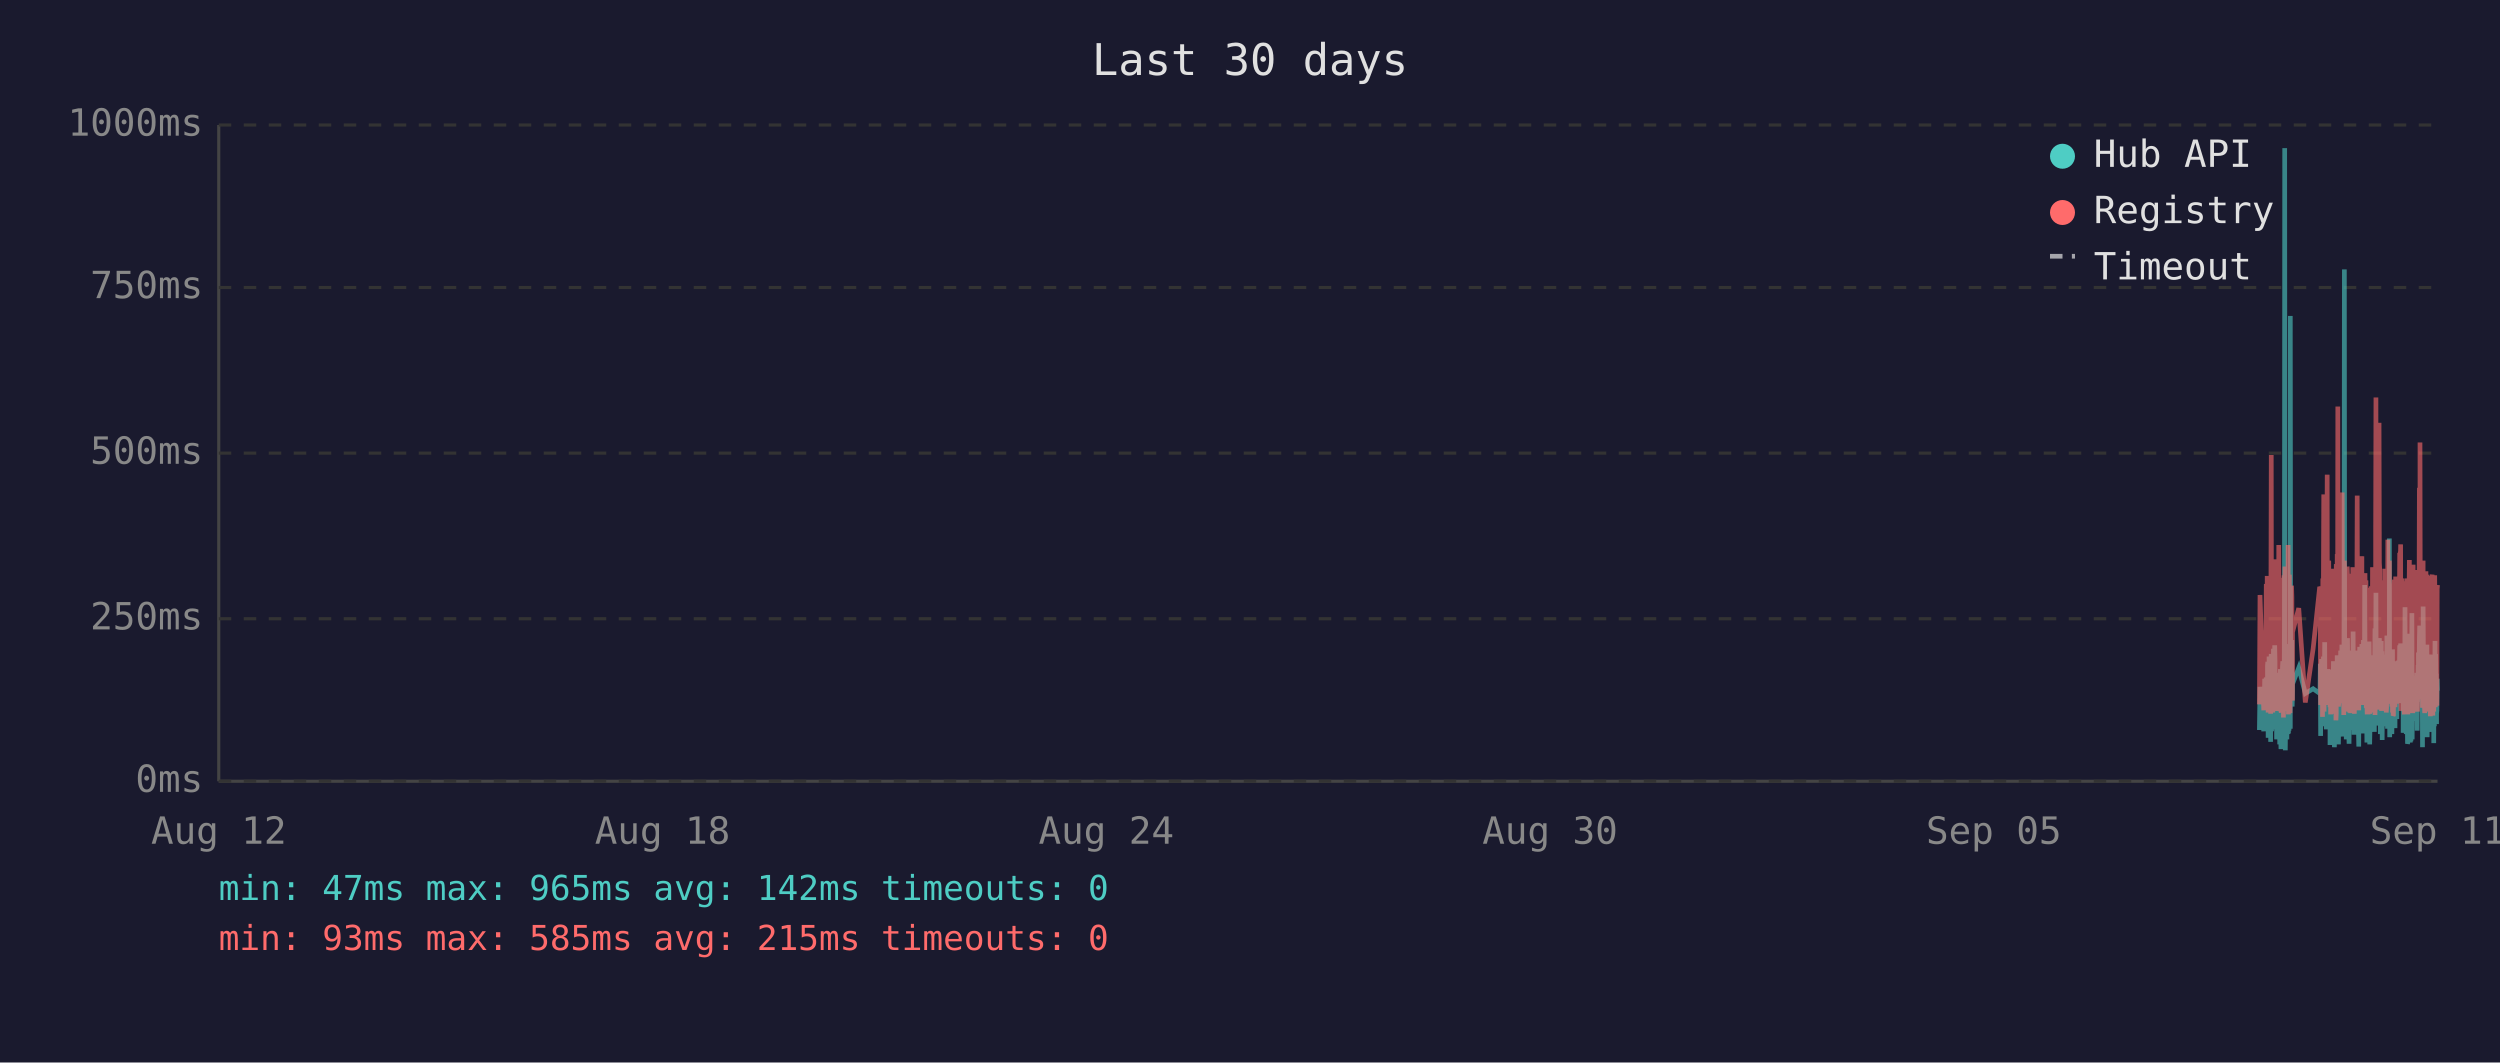
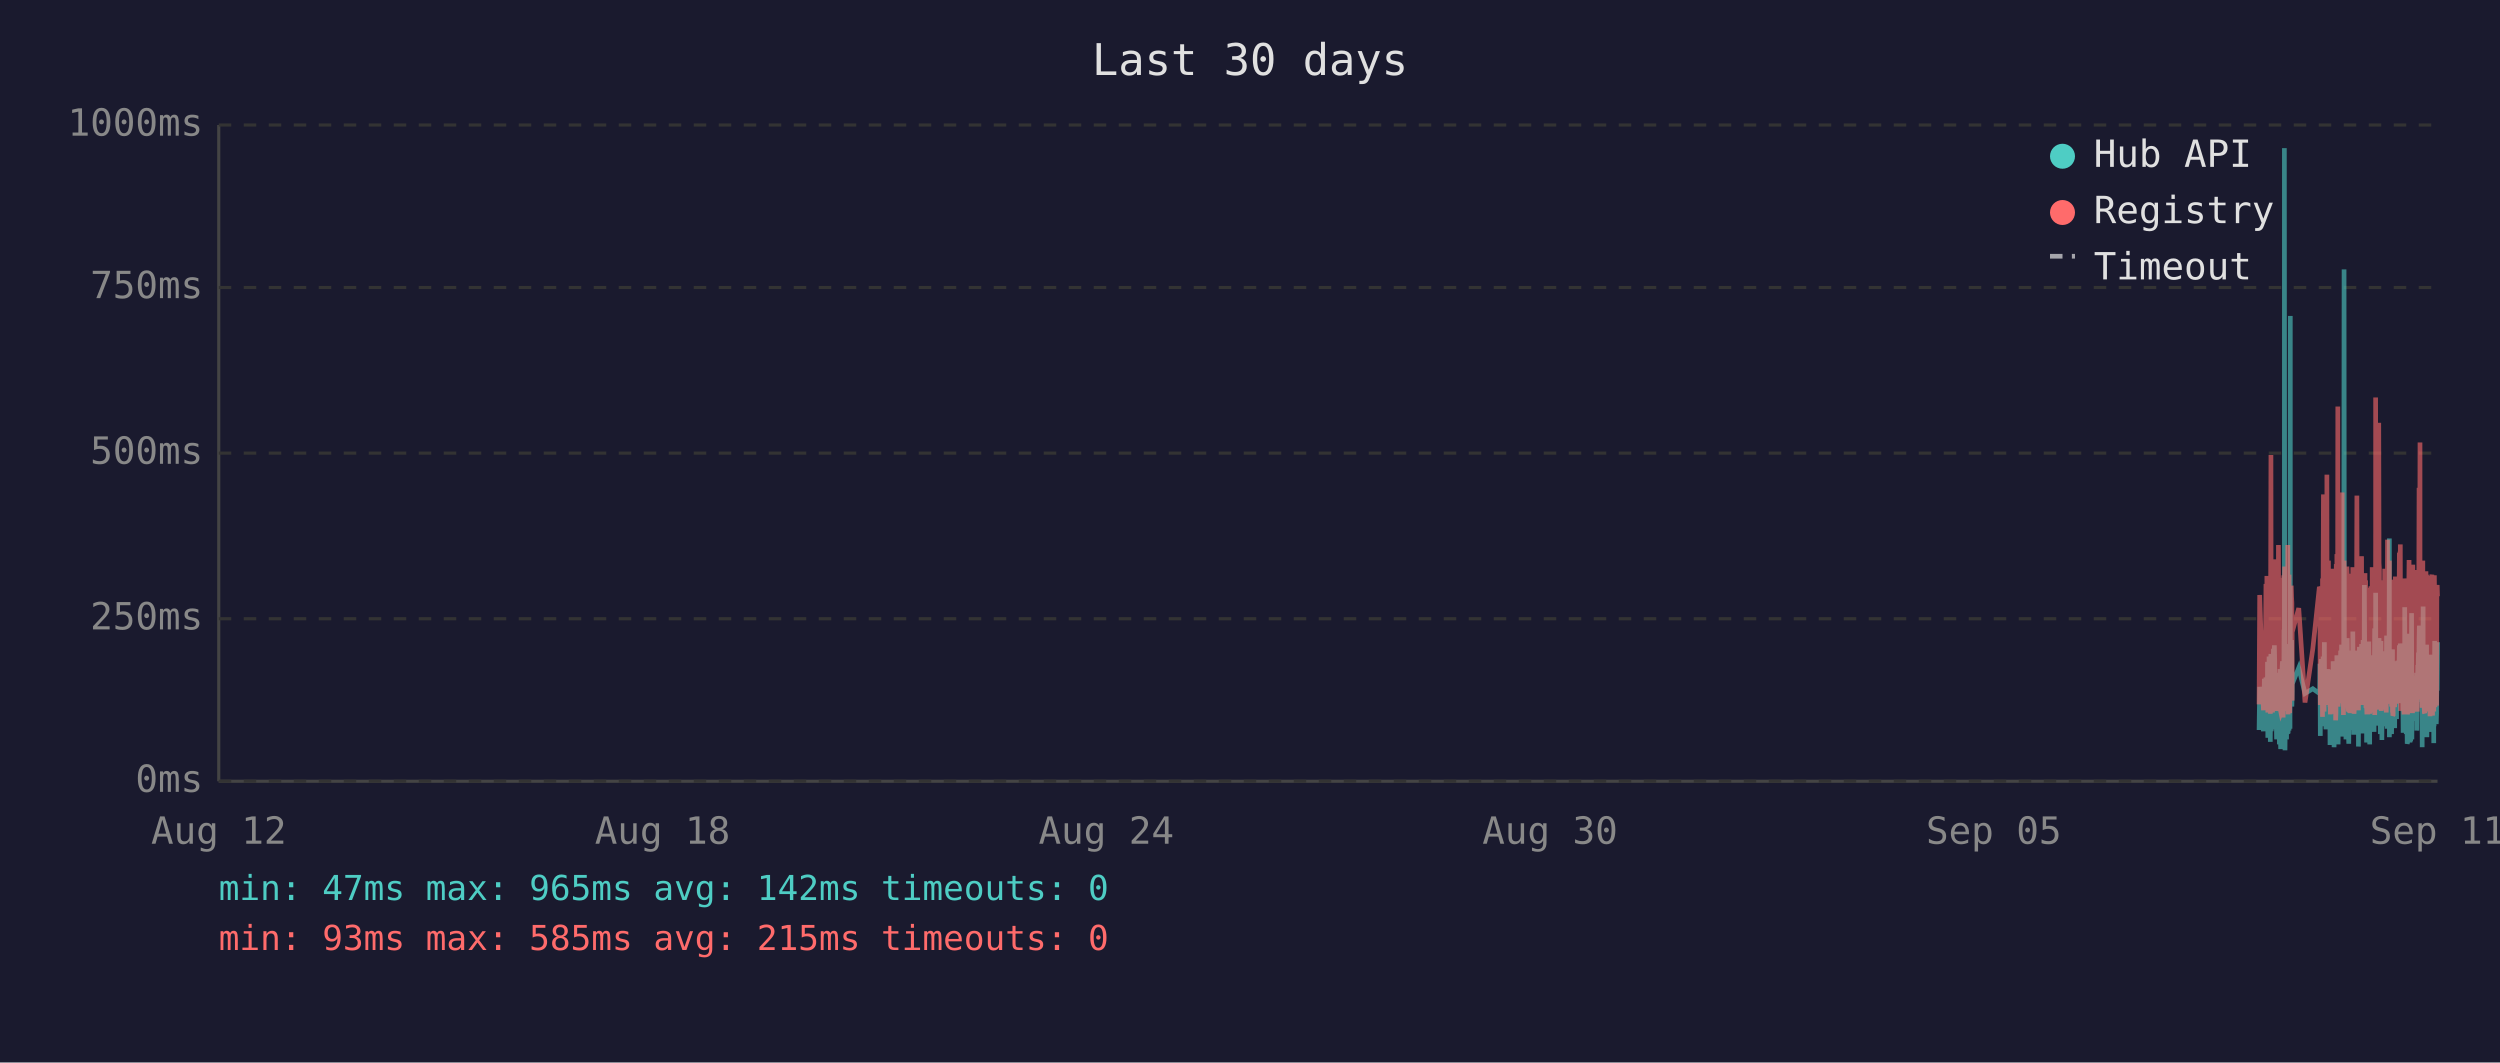
<svg xmlns="http://www.w3.org/2000/svg" viewBox="0 0 800 340" font-family="monospace" font-size="12">
  <rect width="800" height="340" fill="#1a1a2e" />
  <text x="400" y="24" fill="#e0e0e0" font-size="14" text-anchor="middle">Last 30 days</text>
  <line x1="70" y1="40" x2="70" y2="250" stroke="#444" stroke-width="1" />
  <line x1="70" y1="250" x2="780" y2="250" stroke="#444" stroke-width="1" />
  <line x1="70" y1="250" x2="780" y2="250" stroke="#333" stroke-width="1" stroke-dasharray="4" />
  <text x="65" y="250" fill="#888" text-anchor="end" dominant-baseline="middle">0ms</text>
  <line x1="70" y1="198" x2="780" y2="198" stroke="#333" stroke-width="1" stroke-dasharray="4" />
  <text x="65" y="198" fill="#888" text-anchor="end" dominant-baseline="middle">250ms</text>
  <line x1="70" y1="145" x2="780" y2="145" stroke="#333" stroke-width="1" stroke-dasharray="4" />
  <text x="65" y="145" fill="#888" text-anchor="end" dominant-baseline="middle">500ms</text>
  <line x1="70" y1="92" x2="780" y2="92" stroke="#333" stroke-width="1" stroke-dasharray="4" />
  <text x="65" y="92" fill="#888" text-anchor="end" dominant-baseline="middle">750ms</text>
  <line x1="70" y1="40" x2="780" y2="40" stroke="#333" stroke-width="1" stroke-dasharray="4" />
  <text x="65" y="40" fill="#888" text-anchor="end" dominant-baseline="middle">1000ms</text>
  <text x="70" y="270" fill="#888" text-anchor="middle">Aug 12</text>
  <text x="212" y="270" fill="#888" text-anchor="middle">Aug 18</text>
  <text x="354" y="270" fill="#888" text-anchor="middle">Aug 24</text>
  <text x="496" y="270" fill="#888" text-anchor="middle">Aug 30</text>
  <text x="638" y="270" fill="#888" text-anchor="middle">Sep 05</text>
  <text x="780" y="270" fill="#888" text-anchor="middle">Sep 11</text>
-   <polyline points="723.0,233.6 723.2,219.8 724.4,234.0 724.7,217.2 724.9,223.3 725.2,216.8 725.3,222.3 725.4,224.2 725.5,225.0 725.6,233.6 725.6,213.0 725.7,211.8 725.8,236.1 725.8,235.1 725.9,223.8 726.0,221.2 726.1,222.3 726.1,210.1 726.2,223.3 726.3,234.7 726.4,220.6 726.5,218.9 726.6,237.4 726.6,223.1 726.7,210.9 726.8,209.3 726.9,234.0 727.0,217.0 727.1,214.3 727.1,230.9 727.2,233.4 727.3,220.6 727.3,221.2 727.4,220.6 727.5,215.8 727.5,207.6 727.6,216.6 727.7,213.9 727.8,218.9 727.9,206.5 728.0,211.4 728.0,228.4 728.1,226.1 728.2,220.2 728.3,221.2 728.4,221.9 728.5,228.8 728.5,236.6 728.6,221.9 728.7,215.3 728.8,231.1 728.9,221.9 729.0,221.2 729.0,218.7 729.1,234.7 729.2,221.2 729.3,218.1 729.4,223.1 729.5,238.2 729.5,220.8 729.6,224.8 729.7,214.1 729.8,232.6 729.9,239.7 730.0,237.6 730.0,232.6 730.1,219.1 730.2,219.8 730.3,217.2 730.4,213.2 730.5,211.6 730.5,220.2 730.6,216.6 730.7,222.5 730.7,234.7 730.8,229.4 730.9,225.6 731.0,201.5 731.0,223.8 731.1,47.4 731.2,196.0 731.3,240.1 731.4,231.1 731.4,221.0 731.5,225.0 731.6,217.9 731.7,212.8 731.8,236.6 731.9,222.7 731.9,222.9 732.0,221.0 732.1,234.9 732.2,209.0 732.3,234.7 732.4,213.5 732.4,206.1 732.5,233.8 732.6,220.2 732.7,230.7 732.8,223.8 732.9,233.2 732.9,101.1 733.0,207.2 733.1,217.9 733.2,218.9 733.3,224.4 733.4,204.8 733.4,216.6 733.5,226.1 733.6,221.2 733.6,218.9 735.6,213.7 737.7,221.9 740.2,220.4 742.3,221.9 742.4,221.0 742.5,212.4 742.6,235.5 742.7,214.1 742.7,215.3 742.8,214.3 742.9,210.9 743.0,219.5 743.1,221.0 743.2,222.9 743.2,232.4 743.3,217.4 743.4,231.1 743.5,210.1 743.6,216.0 743.7,232.2 743.7,226.1 743.8,216.2 743.9,205.5 744.0,230.3 744.1,217.4 744.2,224.4 744.2,232.2 744.3,215.8 744.4,233.4 744.5,214.5 744.6,219.3 744.7,221.9 744.8,227.3 744.9,214.1 745.0,222.9 745.1,215.6 745.1,218.3 745.2,220.0 745.3,215.1 745.4,230.1 745.5,214.3 745.6,215.8 745.6,238.4 745.7,223.8 745.8,238.0 745.9,222.1 746.0,222.1 746.1,230.5 746.1,220.2 746.2,216.8 746.3,225.6 746.4,236.1 746.5,221.9 746.6,216.8 746.6,220.6 746.7,211.6 746.8,216.6 746.9,233.8 747.0,239.1 747.1,234.9 747.1,227.3 747.2,229.4 747.3,211.6 747.4,215.1 747.5,215.8 747.5,236.1 747.6,235.3 747.6,221.7 747.7,216.8 747.8,233.8 747.9,209.7 748.0,223.8 748.0,222.7 748.1,216.6 748.2,229.4 748.3,238.2 748.4,229.6 748.5,220.4 748.5,214.5 748.6,220.4 748.7,229.8 748.8,221.2 748.9,219.3 749.0,217.4 749.0,208.2 749.1,218.5 749.2,208.2 749.3,218.9 749.4,206.3 749.5,235.7 749.5,212.2 749.6,213.9 749.7,219.8 749.8,218.7 749.9,233.0 750.0,219.3 750.0,226.1 750.1,197.1 750.2,86.2 750.3,216.0 750.4,233.8 750.5,208.2 750.5,213.0 750.6,210.3 750.7,223.3 750.8,236.6 750.9,217.9 751.0,205.9 751.0,216.4 751.1,216.4 751.2,204.2 751.3,216.4 751.4,219.8 751.4,213.7 751.5,231.7 751.5,223.1 751.6,234.9 751.7,238.0 751.8,228.2 751.9,231.5 751.9,222.1 752.0,222.1 752.1,233.6 752.2,219.5 752.3,208.2 752.4,225.8 752.4,212.8 752.5,221.0 752.6,233.2 752.7,224.4 752.8,231.5 752.9,216.0 752.9,218.9 753.0,202.1 753.1,224.6 753.2,217.7 753.3,235.1 753.4,222.9 753.4,226.1 753.5,221.4 753.6,219.8 753.7,211.4 753.8,212.2 753.9,220.8 753.9,208.2 754.0,221.4 754.1,222.5 754.2,214.9 754.3,220.2 754.4,209.0 754.4,219.5 754.5,220.2 754.6,215.3 754.7,218.7 754.7,233.4 754.8,238.9 754.9,210.9 754.9,223.5 755.0,213.2 755.1,207.0 755.2,219.5 755.3,216.4 755.4,223.3 755.4,224.2 755.5,215.3 755.6,210.9 755.7,221.0 755.8,206.1 755.8,233.0 755.9,220.4 756.0,210.7 756.1,220.2 756.2,234.7 756.3,204.8 756.3,219.1 756.4,228.6 756.5,214.3 756.6,222.3 756.7,187.2 756.8,208.6 756.8,221.2 756.9,207.4 757.0,220.6 757.1,221.4 757.2,228.4 757.3,223.5 757.3,226.5 757.4,237.6 757.4,221.4 757.5,234.2 757.6,220.8 757.7,214.9 757.8,234.5 757.8,217.0 757.9,227.1 758.0,221.7 758.1,205.3 758.2,215.6 758.3,226.5 758.3,238.2 758.4,232.6 758.5,223.3 758.6,216.8 758.7,234.0 758.8,225.4 758.8,218.1 758.9,209.9 759.0,218.3 759.1,225.6 759.2,209.7 759.3,211.6 759.3,224.0 759.4,219.1 759.5,221.4 759.5,223.8 759.6,233.4 759.7,226.7 759.8,234.2 759.8,222.9 759.9,213.0 760.0,201.1 760.1,229.2 760.2,220.8 760.2,215.8 760.3,189.7 760.4,223.5 760.5,208.8 760.6,223.3 760.7,217.7 760.7,207.8 760.8,218.1 760.9,213.9 761.0,212.0 761.1,218.9 761.2,218.3 761.2,232.2 761.3,206.3 761.4,204.2 761.5,218.5 761.6,230.9 761.7,218.3 761.7,234.9 761.8,229.8 761.9,215.3 762.0,205.1 762.1,232.6 762.2,231.1 762.2,208.4 762.3,236.8 762.4,218.9 762.5,228.6 762.6,228.4 762.6,209.5 762.7,217.0 762.8,232.4 762.9,230.1 763.0,212.8 763.1,223.8 763.1,221.4 763.2,232.2 763.3,218.1 763.4,222.5 763.5,229.4 763.6,221.2 763.6,230.3 763.7,224.2 763.8,203.4 763.9,208.2 764.0,233.2 764.1,222.9 764.1,228.2 764.2,216.6 764.3,219.3 764.4,221.0 764.5,214.5 764.6,211.8 764.6,172.3 764.7,235.9 764.8,230.9 764.9,211.6 765.0,209.5 765.1,217.2 765.1,218.7 765.2,220.0 765.3,215.3 765.4,234.9 765.5,227.3 765.6,213.9 765.6,207.8 765.7,230.1 765.8,225.4 765.9,233.0 766.0,215.1 766.1,225.0 766.1,219.3 766.2,220.8 766.2,220.6 766.3,225.0 766.4,233.0 766.5,211.6 766.5,222.9 766.6,220.0 766.7,225.0 766.8,213.7 766.9,213.7 767.0,230.1 767.0,213.5 767.1,224.2 767.2,214.9 767.3,224.2 767.4,211.4 767.5,218.7 767.6,212.8 767.6,215.1 767.7,225.0 767.8,213.7 767.9,206.5 768.0,213.9 768.1,217.7 768.1,219.1 768.2,205.9 768.3,224.0 768.4,212.4 768.5,216.4 768.5,219.8 768.6,220.6 768.7,215.3 768.8,222.5 768.9,224.6 769.0,223.1 769.0,234.5 769.1,230.9 769.2,229.6 769.3,224.6 769.4,225.2 769.5,216.6 769.5,218.3 769.6,194.3 769.7,231.1 769.8,223.3 769.9,207.4 770.0,216.2 770.0,234.9 770.1,231.7 770.2,212.8 770.3,226.5 770.4,238.0 770.5,237.6 770.5,221.4 770.6,219.5 770.7,220.4 770.8,217.2 770.9,217.9 771.0,202.8 771.0,216.6 771.1,224.4 771.2,215.6 771.3,215.1 771.3,237.6 771.4,219.8 771.5,237.2 771.5,233.2 771.6,222.9 771.7,224.2 771.8,196.2 771.9,236.6 772.0,217.9 772.0,218.9 772.1,223.3 772.2,218.5 772.3,224.4 772.4,217.2 772.4,217.7 772.5,216.4 772.6,228.2 772.7,217.0 772.8,216.4 772.9,217.0 772.9,224.8 773.0,230.7 773.1,222.5 773.2,218.5 773.3,221.2 773.4,215.3 773.4,217.4 773.5,233.8 773.6,217.4 773.7,224.6 773.8,212.8 773.9,214.9 773.9,208.8 774.0,214.1 774.1,215.3 774.2,204.8 774.3,200.2 774.4,223.3 774.4,211.4 774.5,209.3 774.6,205.1 774.7,215.1 774.8,223.5 774.9,224.2 774.9,209.9 775.0,216.8 775.1,214.9 775.2,239.1 775.2,235.5 775.3,216.4 775.4,214.7 775.4,194.1 775.5,210.9 775.6,216.2 775.7,232.8 775.8,233.0 775.9,221.9 775.9,235.5 776.0,220.6 776.1,222.3 776.2,226.1 776.3,232.8 776.3,211.4 776.4,232.6 776.5,235.3 776.6,206.3 776.7,235.9 776.8,220.4 776.8,217.2 776.9,221.4 777.0,213.7 777.1,217.0 777.2,218.3 777.3,214.9 777.3,231.5 777.4,212.2 777.5,215.1 777.6,217.4 777.7,234.2 777.8,231.7 777.8,210.3 777.9,209.5 778.0,220.2 778.1,219.8 778.2,219.3 778.3,224.4 778.3,224.0 778.4,215.3 778.5,224.4 778.5,233.8 778.6,220.2 778.7,228.6 778.8,216.0 778.8,237.8 778.9,215.6 779.0,232.4 779.1,220.2 779.2,205.1 779.3,231.3 779.3,220.2 779.4,209.3 779.5,216.6 779.6,215.6 779.7,231.7 779.7,228.4 779.8,227.3 779.9,217.2 780.0,221.0" fill="none" stroke="#4ecdc4" stroke-width="1.5" opacity="0.6" />
-   <polyline points="723.0,225.4 723.2,190.4 724.4,227.3 724.7,201.7 724.9,226.5 725.2,187.6 725.3,187.6 725.4,215.8 725.5,184.3 725.6,224.6 725.6,206.3 725.7,192.5 725.8,228.0 725.8,225.8 725.9,209.0 726.0,204.0 726.1,209.0 726.1,196.2 726.2,224.4 726.3,225.8 726.4,206.1 726.5,204.2 726.6,228.4 726.6,222.3 726.7,186.0 726.8,145.6 726.9,226.3 727.0,215.1 727.1,226.3 727.1,224.2 727.2,226.5 727.3,228.0 727.3,228.0 727.4,206.5 727.5,198.1 727.5,181.3 727.6,193.1 727.7,199.4 727.8,181.1 727.9,201.1 728.0,196.7 728.0,223.5 728.1,214.9 728.2,179.0 728.3,185.3 728.4,227.5 728.5,225.8 728.5,226.7 728.6,185.7 728.7,209.5 728.8,224.4 728.9,184.9 729.0,184.5 729.0,206.3 729.1,225.0 729.2,174.4 729.3,200.7 729.4,185.3 729.5,226.5 729.5,186.4 729.6,222.7 729.7,190.8 729.8,216.6 729.9,227.5 730.0,228.0 730.0,227.7 730.1,186.6 730.2,210.5 730.3,200.2 730.4,200.4 730.5,198.1 730.5,206.1 730.6,190.4 730.7,184.9 730.7,229.6 730.8,217.7 730.9,184.1 731.0,188.3 731.0,216.6 731.1,187.8 731.2,181.3 731.3,227.5 731.4,225.6 731.4,207.4 731.5,226.5 731.6,201.3 731.7,193.9 731.8,226.9 731.9,184.1 731.9,209.0 732.0,185.5 732.1,225.8 732.2,174.4 732.3,228.6 732.4,192.7 732.4,197.5 732.5,224.0 732.6,183.9 732.7,225.0 732.8,228.2 732.9,216.0 732.9,209.9 733.0,192.2 733.1,193.3 733.2,221.7 733.3,187.4 733.4,191.0 733.4,192.9 733.5,217.2 733.6,224.2 733.6,202.3 735.6,194.6 737.7,224.8 740.2,207.6 742.3,187.8 742.4,188.7 742.5,201.7 742.6,225.6 742.7,191.0 742.7,187.6 742.8,190.8 742.9,190.6 743.0,208.8 743.1,210.5 743.2,216.0 743.2,229.4 743.3,185.1 743.4,218.7 743.5,182.8 743.6,158.2 743.7,221.7 743.7,227.7 743.8,191.8 743.9,178.8 744.0,225.4 744.1,203.0 744.2,219.5 744.2,219.3 744.3,205.3 744.4,225.6 744.5,182.0 744.6,181.3 744.7,151.9 744.8,218.5 744.9,189.1 745.0,208.0 745.1,207.4 745.1,210.1 745.2,179.4 745.3,202.1 745.4,224.2 745.5,194.3 745.6,189.9 745.6,226.3 745.7,196.4 745.8,228.6 745.9,206.5 746.0,217.4 746.1,224.4 746.1,182.0 746.2,191.4 746.3,228.4 746.4,225.4 746.5,225.2 746.6,187.6 746.6,184.7 746.7,196.7 746.8,204.0 746.9,223.8 747.0,224.4 747.1,226.9 747.1,215.6 747.2,216.8 747.3,210.1 747.4,208.2 747.5,205.9 747.5,230.5 747.6,228.4 747.6,180.5 747.7,186.4 747.8,223.8 747.9,177.3 748.0,184.7 748.0,225.8 748.1,130.1 748.2,217.2 748.3,226.1 748.4,224.8 748.5,181.8 748.5,190.8 748.6,201.7 748.7,225.0 748.8,221.0 748.9,183.4 749.0,192.7 749.0,199.2 749.1,184.9 749.2,182.2 749.3,183.9 749.4,178.4 749.5,224.2 749.5,157.6 749.6,197.7 749.7,208.6 749.8,184.5 749.9,214.1 750.0,228.8 750.0,206.5 750.1,194.6 750.2,179.4 750.3,186.6 750.4,221.9 750.5,214.1 750.5,203.6 750.6,197.3 750.7,208.8 750.8,225.2 750.9,190.6 751.0,194.6 751.0,189.5 751.1,181.3 751.2,184.5 751.3,191.4 751.4,188.1 751.4,192.7 751.5,226.1 751.5,227.7 751.6,225.0 751.7,223.5 751.8,215.3 751.9,228.0 751.9,215.1 752.0,184.5 752.1,215.3 752.2,228.2 752.3,197.3 752.4,184.3 752.4,224.4 752.5,183.6 752.6,225.6 752.7,185.3 752.8,224.8 752.9,226.3 752.9,181.5 753.0,190.8 753.1,213.5 753.2,189.7 753.3,225.0 753.4,228.4 753.4,226.3 753.5,217.7 753.6,203.4 753.7,199.6 753.8,194.8 753.9,185.3 753.9,199.4 754.0,188.9 754.1,215.1 754.2,190.6 754.3,158.6 754.4,192.7 754.4,187.8 754.5,207.8 754.6,195.0 754.7,184.1 754.7,216.0 754.8,227.3 754.9,183.6 754.9,223.8 755.0,194.3 755.1,182.8 755.2,185.1 755.3,202.3 755.4,204.4 755.4,220.6 755.5,189.3 755.6,207.8 755.7,181.3 755.8,178.0 755.8,223.3 755.9,183.4 756.0,191.6 756.1,204.0 756.2,225.6 756.3,195.8 756.3,210.1 756.4,222.9 756.5,189.1 756.6,207.0 756.7,191.2 756.8,197.5 756.8,183.4 756.9,197.9 757.0,193.5 757.1,185.7 757.2,226.5 757.3,225.4 757.3,210.9 757.4,226.7 757.4,225.2 757.5,228.6 757.6,210.1 757.7,193.1 757.8,228.6 757.8,214.7 757.9,214.9 758.0,214.5 758.1,188.1 758.2,191.4 758.3,226.3 758.3,228.4 758.4,223.8 758.5,211.4 758.6,216.8 758.7,226.5 758.8,187.6 758.8,203.4 758.9,226.5 759.0,191.2 759.1,217.0 759.2,181.5 759.3,196.2 759.3,228.0 759.4,191.8 759.5,225.8 759.5,225.8 759.6,227.5 759.7,218.3 759.8,227.7 759.8,183.9 759.9,190.6 760.0,228.8 760.1,222.9 760.2,223.8 760.2,170.4 760.3,127.2 760.4,196.0 760.5,199.6 760.6,227.1 760.7,188.9 760.7,191.6 760.8,209.0 760.9,192.5 761.0,188.5 761.1,182.2 761.2,209.0 761.2,225.6 761.3,135.3 761.4,180.1 761.5,182.0 761.6,225.2 761.7,185.7 761.7,223.8 761.8,225.8 761.9,189.1 762.0,207.0 762.1,227.5 762.2,216.0 762.2,197.1 762.3,222.5 762.4,214.5 762.5,217.2 762.6,223.8 762.6,189.5 762.7,186.8 762.8,223.5 762.9,223.3 763.0,189.9 763.1,226.5 763.1,182.0 763.2,224.2 763.3,205.3 763.4,227.1 763.5,224.0 763.6,185.1 763.6,228.0 763.7,226.5 763.8,184.5 763.9,207.2 764.0,218.3 764.1,172.7 764.1,224.4 764.2,195.0 764.3,189.7 764.4,181.3 764.5,185.1 764.6,197.5 764.6,179.4 764.7,224.0 764.8,225.2 764.9,192.2 765.0,205.9 765.1,207.4 765.1,210.5 765.2,224.4 765.3,191.4 765.4,226.1 765.5,218.3 765.6,189.3 765.6,228.0 765.7,209.0 765.8,229.0 765.9,228.8 766.0,192.9 766.1,187.0 766.1,187.6 766.2,185.5 766.2,208.0 766.3,224.6 766.4,226.3 766.5,200.4 766.5,216.4 766.6,184.5 766.7,207.2 766.8,190.8 766.9,191.8 767.0,225.2 767.0,190.8 767.1,208.2 767.2,191.2 767.3,188.1 767.4,194.1 767.5,187.0 767.6,193.1 767.6,189.7 767.7,224.2 767.8,193.3 767.9,176.9 768.0,188.9 768.1,176.5 768.1,180.7 768.2,174.2 768.3,227.5 768.4,185.7 768.5,191.0 768.5,207.2 768.6,185.1 768.7,192.0 768.8,216.6 768.9,226.3 769.0,208.0 769.0,226.5 769.1,227.3 769.2,218.9 769.3,227.1 769.4,228.6 769.5,191.6 769.5,227.1 769.6,198.6 769.7,227.3 769.8,218.9 769.9,186.0 770.0,191.0 770.0,224.6 770.1,228.6 770.2,185.1 770.3,217.4 770.4,223.8 770.5,228.6 770.5,227.3 770.6,206.1 770.7,206.1 770.8,193.9 770.9,188.9 771.0,179.2 771.0,200.0 771.1,226.7 771.2,193.9 771.3,192.0 771.3,227.3 771.4,204.8 771.5,227.5 771.5,226.5 771.6,225.4 771.7,226.7 771.8,193.3 771.9,228.2 772.0,193.1 772.0,209.0 772.1,228.2 772.2,180.7 772.3,210.9 772.4,197.7 772.4,192.9 772.5,193.5 772.6,215.8 772.7,199.8 772.8,207.2 772.9,224.4 772.9,224.6 773.0,214.7 773.1,186.2 773.2,225.2 773.3,182.4 773.4,190.6 773.4,197.5 773.5,226.5 773.6,227.7 773.7,212.0 773.8,191.8 773.9,189.3 773.9,194.3 774.0,191.4 774.1,191.4 774.2,156.1 774.3,209.9 774.4,184.3 774.4,141.6 774.5,198.8 774.6,200.7 774.7,195.8 774.8,223.8 774.9,185.7 774.9,197.7 775.0,191.0 775.1,193.5 775.2,226.5 775.2,223.1 775.3,191.6 775.4,179.4 775.4,225.2 775.5,185.5 775.6,194.6 775.7,209.9 775.8,224.2 775.9,228.0 775.9,228.2 776.0,222.5 776.1,187.4 776.2,200.2 776.3,225.6 776.3,182.8 776.4,227.7 776.5,224.0 776.6,183.9 776.7,219.5 776.8,184.3 776.8,189.3 776.9,194.8 777.0,189.3 777.1,189.7 777.2,203.8 777.3,209.3 777.3,212.6 777.4,185.7 777.5,206.5 777.6,207.4 777.7,229.2 777.8,222.7 777.8,194.6 777.9,196.9 778.0,204.0 778.1,219.3 778.2,184.5 778.3,183.9 778.3,208.4 778.4,209.5 778.5,215.1 778.5,229.0 778.6,204.2 778.7,216.2 778.8,208.2 778.8,227.7 778.9,192.9 779.0,226.3 779.1,184.1 779.2,194.3 779.3,226.3 779.3,207.8 779.4,197.3 779.5,189.1 779.6,204.4 779.7,224.4 779.7,217.4 779.8,225.8 779.9,188.5 780.0,187.2" fill="none" stroke="#ff6b6b" stroke-width="1.5" opacity="0.6" />
+   <polyline points="722.9,233.6 723.1,219.8 724.3,234.0 724.6,217.2 724.8,223.3 725.1,216.8 725.2,222.3 725.3,224.2 725.4,225.0 725.5,233.6 725.6,213.0 725.6,211.8 725.7,236.1 725.7,235.1 725.8,223.8 725.9,221.2 726.0,222.3 726.1,210.1 726.1,223.3 726.2,234.7 726.3,220.6 726.4,218.9 726.5,237.4 726.6,223.1 726.6,210.9 726.7,209.3 726.8,234.0 726.9,217.0 727.0,214.3 727.1,230.9 727.1,233.4 727.2,220.6 727.2,221.2 727.3,220.6 727.4,215.8 727.5,207.6 727.5,216.6 727.6,213.9 727.7,218.9 727.8,206.5 727.9,211.4 728.0,228.4 728.0,226.1 728.1,220.2 728.2,221.2 728.3,221.9 728.4,228.8 728.5,236.6 728.5,221.9 728.6,215.3 728.7,231.1 728.8,221.9 728.9,221.2 729.0,218.7 729.0,234.7 729.1,221.2 729.2,218.1 729.3,223.1 729.4,238.2 729.5,220.8 729.5,224.8 729.6,214.1 729.7,232.6 729.8,239.7 729.9,237.6 730.0,232.6 730.0,219.1 730.1,219.8 730.2,217.2 730.3,213.2 730.4,211.6 730.5,220.2 730.5,216.6 730.6,222.5 730.6,234.7 730.7,229.4 730.8,225.6 730.9,201.5 731.0,223.8 731.0,47.4 731.1,196.0 731.2,240.1 731.3,231.1 731.4,221.0 731.4,225.0 731.5,217.9 731.6,212.8 731.7,236.6 731.8,222.7 731.9,222.9 731.9,221.0 732.0,234.9 732.1,209.0 732.2,234.7 732.3,213.5 732.4,206.1 732.5,233.8 732.5,220.2 732.6,230.7 732.7,223.8 732.8,233.2 732.9,101.1 732.9,207.2 733.0,217.9 733.1,218.9 733.2,224.4 733.3,204.8 733.4,216.6 733.4,226.1 733.5,221.2 733.5,218.9 735.6,213.7 737.6,221.9 740.1,220.4 742.2,221.9 742.3,221.0 742.4,212.4 742.5,235.5 742.6,214.1 742.7,215.3 742.7,214.3 742.8,210.9 742.9,219.5 743.0,221.0 743.1,222.9 743.2,232.4 743.2,217.4 743.3,231.1 743.4,210.1 743.5,216.0 743.6,232.2 743.7,226.1 743.7,216.2 743.8,205.5 743.9,230.3 744.0,217.4 744.1,224.4 744.2,232.2 744.2,215.8 744.3,233.4 744.4,214.5 744.6,219.3 744.6,221.9 744.7,227.3 744.8,214.1 744.9,222.9 745.0,215.6 745.1,218.3 745.1,220.0 745.2,215.1 745.3,230.1 745.4,214.3 745.5,215.8 745.6,238.4 745.6,223.8 745.7,238.0 745.8,222.1 745.9,222.1 746.0,230.5 746.1,220.2 746.1,216.8 746.2,225.6 746.3,236.1 746.4,221.9 746.5,216.8 746.6,220.6 746.6,211.6 746.7,216.6 746.8,233.8 746.9,239.1 747.0,234.9 747.1,227.3 747.1,229.4 747.2,211.6 747.3,215.1 747.4,215.8 747.4,236.1 747.5,235.3 747.6,221.7 747.6,216.8 747.7,233.8 747.8,209.7 747.9,223.8 748.0,222.7 748.1,216.6 748.1,229.4 748.2,238.2 748.3,229.6 748.4,220.4 748.5,214.5 748.5,220.4 748.6,229.8 748.7,221.2 748.8,219.3 748.9,217.4 749.0,208.2 749.0,218.5 749.1,208.2 749.2,218.9 749.3,206.3 749.4,235.7 749.5,212.2 749.5,213.9 749.6,219.8 749.7,218.7 749.8,233.0 749.9,219.3 750.0,226.1 750.0,197.1 750.1,86.2 750.2,216.0 750.3,233.8 750.4,208.2 750.5,213.0 750.5,210.3 750.6,223.3 750.7,236.6 750.8,217.9 750.9,205.9 751.0,216.4 751.0,216.4 751.1,204.2 751.2,216.4 751.3,219.8 751.3,213.7 751.4,231.7 751.5,223.1 751.5,234.9 751.6,238.0 751.7,228.2 751.8,231.5 751.9,222.1 752.0,222.1 752.0,233.6 752.1,219.5 752.2,208.2 752.3,225.8 752.4,212.8 752.4,221.0 752.5,233.2 752.6,224.4 752.7,231.5 752.8,216.0 752.9,218.9 752.9,202.1 753.0,224.6 753.1,217.7 753.2,235.1 753.3,222.9 753.4,226.1 753.4,221.4 753.5,219.8 753.6,211.4 753.7,212.2 753.8,220.8 753.9,208.2 753.9,221.4 754.0,222.5 754.1,214.9 754.2,220.2 754.3,209.0 754.4,219.5 754.4,220.2 754.5,215.3 754.6,218.7 754.7,233.4 754.7,238.9 754.8,210.9 754.9,223.5 754.9,213.2 755.0,207.0 755.1,219.5 755.2,216.4 755.3,223.3 755.4,224.2 755.4,215.3 755.5,210.9 755.6,221.0 755.7,206.1 755.8,233.0 755.9,220.4 755.9,210.7 756.0,220.2 756.1,234.7 756.2,204.8 756.3,219.1 756.3,228.6 756.4,214.3 756.5,222.3 756.6,187.2 756.7,208.6 756.8,221.2 756.8,207.4 756.9,220.6 757.0,221.4 757.1,228.4 757.2,223.5 757.3,226.5 757.3,237.6 757.3,221.4 757.4,234.2 757.5,220.8 757.6,214.9 757.7,234.5 757.8,217.0 757.8,227.1 757.9,221.7 758.0,205.3 758.1,215.6 758.2,226.5 758.3,238.2 758.3,232.6 758.4,223.3 758.5,216.8 758.6,234.0 758.7,225.4 758.8,218.1 758.8,209.9 758.9,218.3 759.0,225.6 759.1,209.7 759.2,211.6 759.2,224.0 759.3,219.1 759.4,221.4 759.4,223.8 759.5,233.4 759.6,226.7 759.7,234.2 759.7,222.9 759.8,213.0 759.9,201.1 760.0,229.2 760.1,220.8 760.2,215.8 760.2,189.7 760.3,223.5 760.4,208.8 760.5,223.3 760.6,217.7 760.7,207.8 760.7,218.1 760.8,213.9 760.9,212.0 761.0,218.9 761.1,218.3 761.2,232.2 761.2,206.3 761.3,204.2 761.4,218.5 761.5,230.9 761.6,218.3 761.7,234.9 761.7,229.8 761.8,215.3 761.9,205.1 762.0,232.6 762.1,231.1 762.2,208.4 762.2,236.8 762.3,218.9 762.4,228.6 762.5,228.4 762.6,209.5 762.7,217.0 762.7,232.4 762.8,230.1 762.9,212.8 763.0,223.8 763.1,221.4 763.1,232.2 763.2,218.1 763.3,222.5 763.4,229.4 763.5,221.2 763.6,230.3 763.6,224.2 763.7,203.4 763.8,208.2 763.9,233.2 764.0,222.9 764.1,228.2 764.1,216.6 764.2,219.3 764.3,221.0 764.4,214.5 764.5,211.8 764.6,172.3 764.6,235.9 764.7,230.9 764.8,211.6 764.9,209.5 765.0,217.2 765.1,218.7 765.1,220.0 765.2,215.3 765.3,234.9 765.4,227.3 765.5,213.9 765.6,207.8 765.6,230.1 765.7,225.4 765.8,233.0 765.9,215.1 766.0,225.0 766.1,219.3 766.1,220.8 766.1,220.6 766.2,225.0 766.3,233.0 766.4,211.6 766.5,222.9 766.5,220.0 766.6,225.0 766.7,213.7 766.8,213.7 766.9,230.1 767.0,213.5 767.0,224.2 767.1,214.9 767.2,224.2 767.3,211.4 767.4,218.7 767.5,212.8 767.6,215.1 767.6,225.0 767.7,213.7 767.8,206.5 767.9,213.9 768.0,217.7 768.1,219.1 768.1,205.9 768.2,224.0 768.3,212.4 768.4,216.4 768.5,219.8 768.6,220.6 768.6,215.3 768.7,222.5 768.8,224.6 768.9,223.1 769.0,234.5 769.0,230.9 769.1,229.6 769.2,224.6 769.3,225.2 769.4,216.6 769.5,218.3 769.5,194.3 769.6,231.1 769.7,223.3 769.8,207.4 769.9,216.2 770.0,234.9 770.0,231.7 770.1,212.8 770.2,226.5 770.3,238.0 770.4,237.6 770.5,221.4 770.5,219.5 770.6,220.4 770.7,217.2 770.8,217.9 770.9,202.8 771.0,216.6 771.0,224.4 771.1,215.6 771.2,215.1 771.2,237.6 771.3,219.8 771.4,237.2 771.5,233.2 771.5,222.9 771.6,224.2 771.7,196.2 771.8,236.6 771.9,217.9 772.0,218.9 772.0,223.3 772.1,218.5 772.2,224.4 772.3,217.2 772.4,217.7 772.4,216.4 772.5,228.2 772.6,217.0 772.7,216.4 772.8,217.0 772.9,224.8 772.9,230.7 773.0,222.5 773.1,218.5 773.2,221.2 773.3,215.3 773.4,217.4 773.4,233.8 773.5,217.4 773.6,224.6 773.7,212.8 773.8,214.9 773.9,208.8 773.9,214.1 774.0,215.3 774.1,204.8 774.2,200.2 774.3,223.3 774.4,211.4 774.4,209.3 774.5,205.1 774.6,215.1 774.7,223.5 774.8,224.2 774.9,209.9 774.9,216.8 775.0,214.9 775.1,239.1 775.1,235.5 775.2,216.4 775.3,214.7 775.4,194.1 775.4,210.9 775.5,216.2 775.6,232.8 775.7,233.0 775.8,221.9 775.9,235.5 775.9,220.6 776.0,222.3 776.1,226.1 776.2,232.8 776.3,211.4 776.4,232.6 776.4,235.3 776.5,206.3 776.6,235.9 776.7,220.4 776.8,217.2 776.8,221.4 776.9,213.7 777.0,217.0 777.1,218.3 777.2,214.9 777.3,231.5 777.3,212.2 777.4,215.1 777.5,217.4 777.6,234.2 777.7,231.7 777.8,210.3 777.8,209.5 777.9,220.2 778.0,219.8 778.1,219.3 778.2,224.4 778.3,224.0 778.3,215.3 778.4,224.4 778.4,233.8 778.5,220.2 778.6,228.6 778.7,216.0 778.8,237.8 778.8,215.6 778.9,232.4 779.0,220.2 779.1,205.1 779.2,231.3 779.3,220.2 779.3,209.3 779.4,216.6 779.5,215.6 779.6,231.7 779.7,228.4 779.7,227.3 779.8,217.2 779.9,221.0 780.0,205.5" fill="none" stroke="#4ecdc4" stroke-width="1.5" opacity="0.6" />
+   <polyline points="722.9,225.4 723.1,190.4 724.3,227.3 724.6,201.7 724.8,226.5 725.1,187.6 725.2,187.6 725.3,215.8 725.4,184.3 725.5,224.6 725.6,206.3 725.6,192.5 725.7,228.0 725.7,225.8 725.8,209.0 725.9,204.0 726.0,209.0 726.1,196.2 726.1,224.4 726.2,225.8 726.3,206.1 726.4,204.2 726.5,228.4 726.6,222.3 726.6,186.0 726.7,145.6 726.8,226.3 726.9,215.1 727.0,226.3 727.1,224.2 727.1,226.5 727.2,228.0 727.2,228.0 727.3,206.5 727.4,198.1 727.5,181.3 727.5,193.1 727.6,199.4 727.7,181.1 727.8,201.1 727.9,196.7 728.0,223.5 728.0,214.9 728.1,179.0 728.2,185.3 728.3,227.5 728.4,225.8 728.5,226.7 728.5,185.7 728.6,209.5 728.7,224.4 728.8,184.9 728.9,184.5 729.0,206.3 729.0,225.0 729.1,174.4 729.2,200.7 729.3,185.3 729.4,226.5 729.5,186.4 729.5,222.7 729.6,190.8 729.7,216.6 729.8,227.5 729.9,228.0 730.0,227.7 730.0,186.6 730.1,210.5 730.2,200.2 730.3,200.4 730.4,198.1 730.5,206.1 730.5,190.4 730.6,184.9 730.6,229.6 730.7,217.7 730.8,184.1 730.9,188.3 731.0,216.6 731.0,187.8 731.1,181.3 731.2,227.5 731.3,225.6 731.4,207.4 731.4,226.5 731.5,201.3 731.6,193.9 731.7,226.9 731.8,184.1 731.9,209.0 731.9,185.5 732.0,225.8 732.1,174.4 732.2,228.6 732.3,192.7 732.4,197.5 732.5,224.0 732.5,183.9 732.6,225.0 732.7,228.2 732.8,216.0 732.9,209.9 732.9,192.2 733.0,193.3 733.1,221.7 733.2,187.4 733.3,191.0 733.4,192.9 733.4,217.2 733.5,224.2 733.5,202.3 735.6,194.6 737.6,224.8 740.1,207.6 742.2,187.8 742.3,188.7 742.4,201.7 742.5,225.6 742.6,191.0 742.7,187.6 742.7,190.8 742.8,190.6 742.9,208.8 743.0,210.5 743.1,216.0 743.2,229.4 743.2,185.1 743.3,218.7 743.4,182.8 743.5,158.2 743.6,221.7 743.7,227.7 743.7,191.8 743.8,178.8 743.9,225.4 744.0,203.0 744.1,219.5 744.2,219.3 744.2,205.3 744.3,225.6 744.4,182.0 744.6,181.3 744.6,151.9 744.7,218.5 744.8,189.1 744.9,208.0 745.0,207.4 745.1,210.1 745.1,179.4 745.2,202.1 745.3,224.2 745.4,194.3 745.5,189.9 745.6,226.3 745.6,196.4 745.7,228.6 745.8,206.5 745.9,217.4 746.0,224.4 746.1,182.0 746.1,191.4 746.2,228.4 746.3,225.4 746.4,225.2 746.5,187.6 746.6,184.7 746.6,196.7 746.7,204.0 746.8,223.8 746.9,224.4 747.0,226.9 747.1,215.6 747.1,216.8 747.2,210.1 747.3,208.2 747.4,205.9 747.4,230.5 747.5,228.4 747.6,180.5 747.6,186.4 747.7,223.8 747.8,177.3 747.9,184.7 748.0,225.8 748.1,130.1 748.1,217.2 748.2,226.1 748.3,224.8 748.4,181.8 748.5,190.8 748.5,201.7 748.6,225.0 748.7,221.0 748.8,183.4 748.9,192.7 749.0,199.2 749.0,184.9 749.1,182.2 749.2,183.9 749.3,178.4 749.4,224.2 749.5,157.6 749.5,197.7 749.6,208.6 749.7,184.5 749.8,214.1 749.9,228.8 750.0,206.5 750.0,194.6 750.1,179.4 750.2,186.6 750.3,221.9 750.4,214.1 750.5,203.6 750.5,197.3 750.6,208.8 750.7,225.2 750.8,190.6 750.9,194.6 751.0,189.5 751.0,181.3 751.1,184.5 751.2,191.4 751.3,188.1 751.3,192.7 751.4,226.1 751.5,227.7 751.5,225.0 751.6,223.5 751.7,215.3 751.8,228.0 751.9,215.1 752.0,184.5 752.0,215.3 752.1,228.2 752.2,197.3 752.3,184.3 752.4,224.4 752.4,183.6 752.5,225.6 752.6,185.3 752.7,224.8 752.8,226.3 752.9,181.5 752.9,190.8 753.0,213.5 753.1,189.7 753.2,225.0 753.3,228.4 753.4,226.3 753.4,217.7 753.5,203.4 753.6,199.6 753.7,194.8 753.8,185.3 753.9,199.4 753.9,188.9 754.0,215.1 754.1,190.6 754.2,158.6 754.3,192.7 754.4,187.8 754.4,207.8 754.5,195.0 754.6,184.1 754.7,216.0 754.7,227.3 754.8,183.6 754.9,223.8 754.9,194.3 755.0,182.8 755.1,185.1 755.2,202.3 755.3,204.4 755.4,220.6 755.4,189.3 755.5,207.8 755.6,181.3 755.7,178.0 755.8,223.3 755.9,183.4 755.9,191.6 756.0,204.0 756.1,225.6 756.2,195.8 756.3,210.1 756.3,222.9 756.4,189.1 756.5,207.0 756.6,191.2 756.7,197.5 756.8,183.4 756.8,197.9 756.9,193.5 757.0,185.7 757.1,226.5 757.2,225.4 757.3,210.9 757.3,226.7 757.3,225.2 757.4,228.6 757.5,210.1 757.6,193.1 757.7,228.6 757.8,214.7 757.8,214.9 757.9,214.5 758.0,188.1 758.1,191.4 758.2,226.3 758.3,228.4 758.3,223.8 758.4,211.4 758.5,216.8 758.6,226.5 758.7,187.6 758.8,203.4 758.8,226.5 758.9,191.2 759.0,217.0 759.1,181.5 759.2,196.2 759.2,228.0 759.3,191.8 759.4,225.8 759.4,225.8 759.5,227.5 759.6,218.3 759.7,227.7 759.7,183.9 759.8,190.6 759.9,228.8 760.0,222.9 760.1,223.8 760.2,170.4 760.2,127.2 760.3,196.0 760.4,199.6 760.5,227.1 760.6,188.9 760.7,191.6 760.7,209.0 760.8,192.5 760.9,188.5 761.0,182.2 761.1,209.0 761.2,225.6 761.2,135.3 761.3,180.1 761.4,182.0 761.5,225.2 761.6,185.7 761.7,223.8 761.7,225.8 761.8,189.1 761.9,207.0 762.0,227.5 762.1,216.0 762.2,197.1 762.2,222.5 762.3,214.5 762.4,217.2 762.5,223.8 762.6,189.5 762.7,186.8 762.7,223.5 762.8,223.3 762.9,189.9 763.0,226.5 763.1,182.0 763.1,224.2 763.2,205.3 763.3,227.1 763.4,224.0 763.5,185.1 763.6,228.0 763.6,226.5 763.7,184.5 763.8,207.2 763.9,218.3 764.0,172.7 764.1,224.4 764.1,195.0 764.2,189.7 764.3,181.3 764.4,185.1 764.5,197.5 764.6,179.4 764.6,224.0 764.7,225.2 764.8,192.2 764.9,205.9 765.0,207.4 765.1,210.5 765.1,224.4 765.2,191.4 765.3,226.1 765.4,218.3 765.5,189.3 765.6,228.0 765.6,209.0 765.7,229.0 765.8,228.8 765.9,192.9 766.0,187.0 766.1,187.6 766.1,185.5 766.1,208.0 766.2,224.6 766.3,226.3 766.4,200.4 766.5,216.4 766.5,184.5 766.6,207.2 766.7,190.8 766.8,191.8 766.9,225.2 767.0,190.8 767.0,208.2 767.1,191.2 767.2,188.1 767.3,194.1 767.4,187.0 767.5,193.1 767.6,189.7 767.6,224.2 767.7,193.3 767.8,176.9 767.9,188.9 768.0,176.5 768.1,180.7 768.1,174.2 768.2,227.5 768.3,185.7 768.4,191.0 768.5,207.2 768.6,185.1 768.6,192.0 768.7,216.6 768.8,226.3 768.9,208.0 769.0,226.5 769.0,227.3 769.1,218.9 769.2,227.1 769.3,228.6 769.4,191.6 769.5,227.1 769.5,198.6 769.6,227.3 769.7,218.9 769.8,186.0 769.9,191.0 770.0,224.6 770.0,228.6 770.1,185.1 770.2,217.4 770.3,223.8 770.4,228.6 770.5,227.3 770.5,206.1 770.6,206.1 770.7,193.9 770.8,188.9 770.9,179.2 771.0,200.0 771.0,226.7 771.1,193.9 771.2,192.0 771.2,227.3 771.3,204.8 771.4,227.5 771.5,226.5 771.5,225.4 771.6,226.7 771.7,193.3 771.8,228.2 771.9,193.1 772.0,209.0 772.0,228.2 772.1,180.7 772.2,210.9 772.3,197.7 772.4,192.9 772.4,193.5 772.5,215.8 772.6,199.8 772.7,207.2 772.8,224.4 772.9,224.6 772.9,214.7 773.0,186.2 773.1,225.2 773.2,182.4 773.3,190.6 773.4,197.5 773.4,226.5 773.5,227.7 773.6,212.0 773.7,191.8 773.8,189.3 773.9,194.3 773.9,191.4 774.0,191.4 774.1,156.1 774.2,209.9 774.3,184.3 774.4,141.6 774.4,198.8 774.5,200.7 774.6,195.8 774.7,223.8 774.8,185.7 774.9,197.7 774.9,191.0 775.0,193.5 775.1,226.5 775.1,223.1 775.2,191.6 775.3,179.4 775.4,225.2 775.4,185.5 775.5,194.6 775.6,209.9 775.7,224.2 775.8,228.0 775.9,228.2 775.9,222.5 776.0,187.4 776.1,200.2 776.2,225.6 776.3,182.8 776.4,227.7 776.4,224.0 776.5,183.9 776.6,219.5 776.7,184.3 776.8,189.3 776.8,194.8 776.9,189.3 777.0,189.7 777.1,203.8 777.2,209.3 777.3,212.6 777.3,185.7 777.4,206.5 777.5,207.4 777.6,229.2 777.7,222.7 777.8,194.6 777.8,196.9 777.9,204.0 778.0,219.3 778.1,184.5 778.2,183.9 778.3,208.4 778.3,209.5 778.4,215.1 778.4,229.0 778.5,204.2 778.6,216.2 778.7,208.2 778.8,227.7 778.8,192.9 778.9,226.3 779.0,184.1 779.1,194.3 779.2,226.3 779.3,207.8 779.3,197.3 779.4,189.1 779.5,204.4 779.6,224.4 779.7,217.4 779.7,225.8 779.8,188.5 779.9,187.2 780.0,190.8" fill="none" stroke="#ff6b6b" stroke-width="1.5" opacity="0.6" />
  <circle cx="660" cy="50" r="4" fill="#4ecdc4" />
  <text x="670" y="50" fill="#e0e0e0" dominant-baseline="middle">Hub API</text>
  <circle cx="660" cy="68" r="4" fill="#ff6b6b" />
  <text x="670" y="68" fill="#e0e0e0" dominant-baseline="middle">Registry</text>
  <line x1="656" y1="82" x2="664" y2="82" stroke="#e0e0e0" stroke-width="1.5" stroke-dasharray="4,3" opacity="0.7" />
  <text x="670" y="86" fill="#e0e0e0" dominant-baseline="middle">Timeout</text>
  <text x="70" y="288" fill="#4ecdc4" font-size="11">min: 47ms  max: 965ms  avg: 142ms  timeouts: 0</text>
  <text x="70" y="304" fill="#ff6b6b" font-size="11">min: 93ms  max: 585ms  avg: 215ms  timeouts: 0</text>
</svg>
